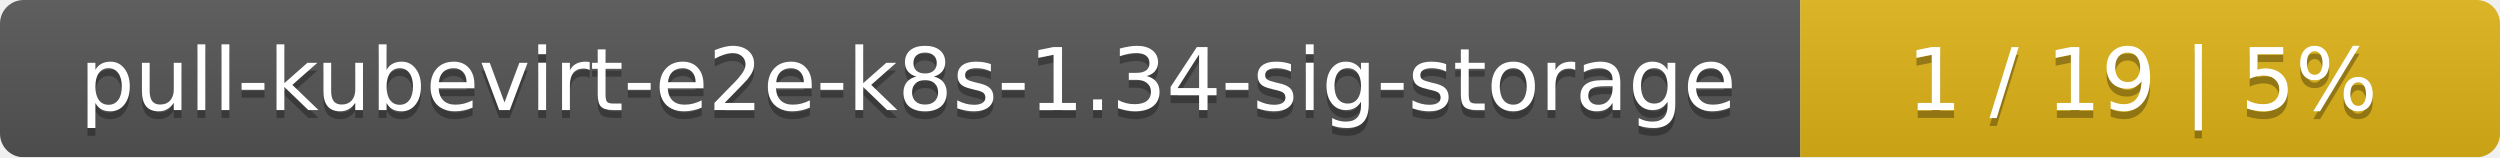
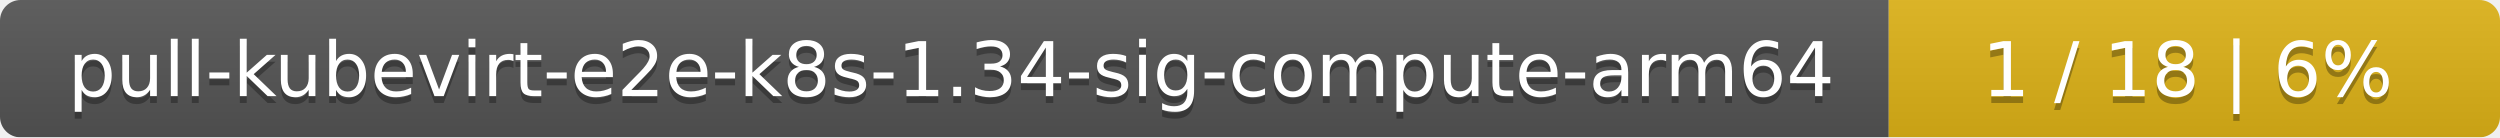
- <svg xmlns="http://www.w3.org/2000/svg" width="318" height="20">
+ <svg xmlns="http://www.w3.org/2000/svg" width="364" height="20">
  <linearGradient id="smooth" x2="0" y2="100%">
    <stop offset="0" stop-color="#bbb" stop-opacity=".1" />
    <stop offset="1" stop-opacity=".1" />
  </linearGradient>
  <mask id="round">
-     <rect width="318" height="20" rx="3" fill="#fff" />
+     <rect width="364" height="20" rx="3" fill="#fff" />
  </mask>
  <g mask="url(#round)">
-     <rect width="229" height="20" fill="#555" />
-     <rect x="229" width="89" height="20" fill="#dfb317" />
-     <rect width="318" height="20" fill="url(#smooth)" />
+     <rect width="275" height="20" fill="#555" />
+     <rect x="275" width="89" height="20" fill="#dfb317" />
+     <rect width="364" height="20" fill="url(#smooth)" />
  </g>
  <g fill="#fff" text-anchor="middle" font-family="DejaVu Sans,Verdana,Geneva,sans-serif" font-size="11">
-     <text x="115.5" y="15" fill="#010101" fill-opacity=".3">pull-kubevirt-e2e-k8s-1.34-sig-storage</text>
-     <text x="115.5" y="14">pull-kubevirt-e2e-k8s-1.34-sig-storage</text>
-     <text x="272.5" y="15" fill="#010101" fill-opacity=".3">1 / 19    |    5%</text>
-     <text x="272.5" y="14">1 / 19    |    5%</text>
+     <text x="138.5" y="15" fill="#010101" fill-opacity=".3">pull-kubevirt-e2e-k8s-1.34-sig-compute-arm64</text>
+     <text x="138.5" y="14">pull-kubevirt-e2e-k8s-1.34-sig-compute-arm64</text>
+     <text x="318.5" y="15" fill="#010101" fill-opacity=".3">1 / 18    |    6%</text>
+     <text x="318.5" y="14">1 / 18    |    6%</text>
  </g>
</svg>
